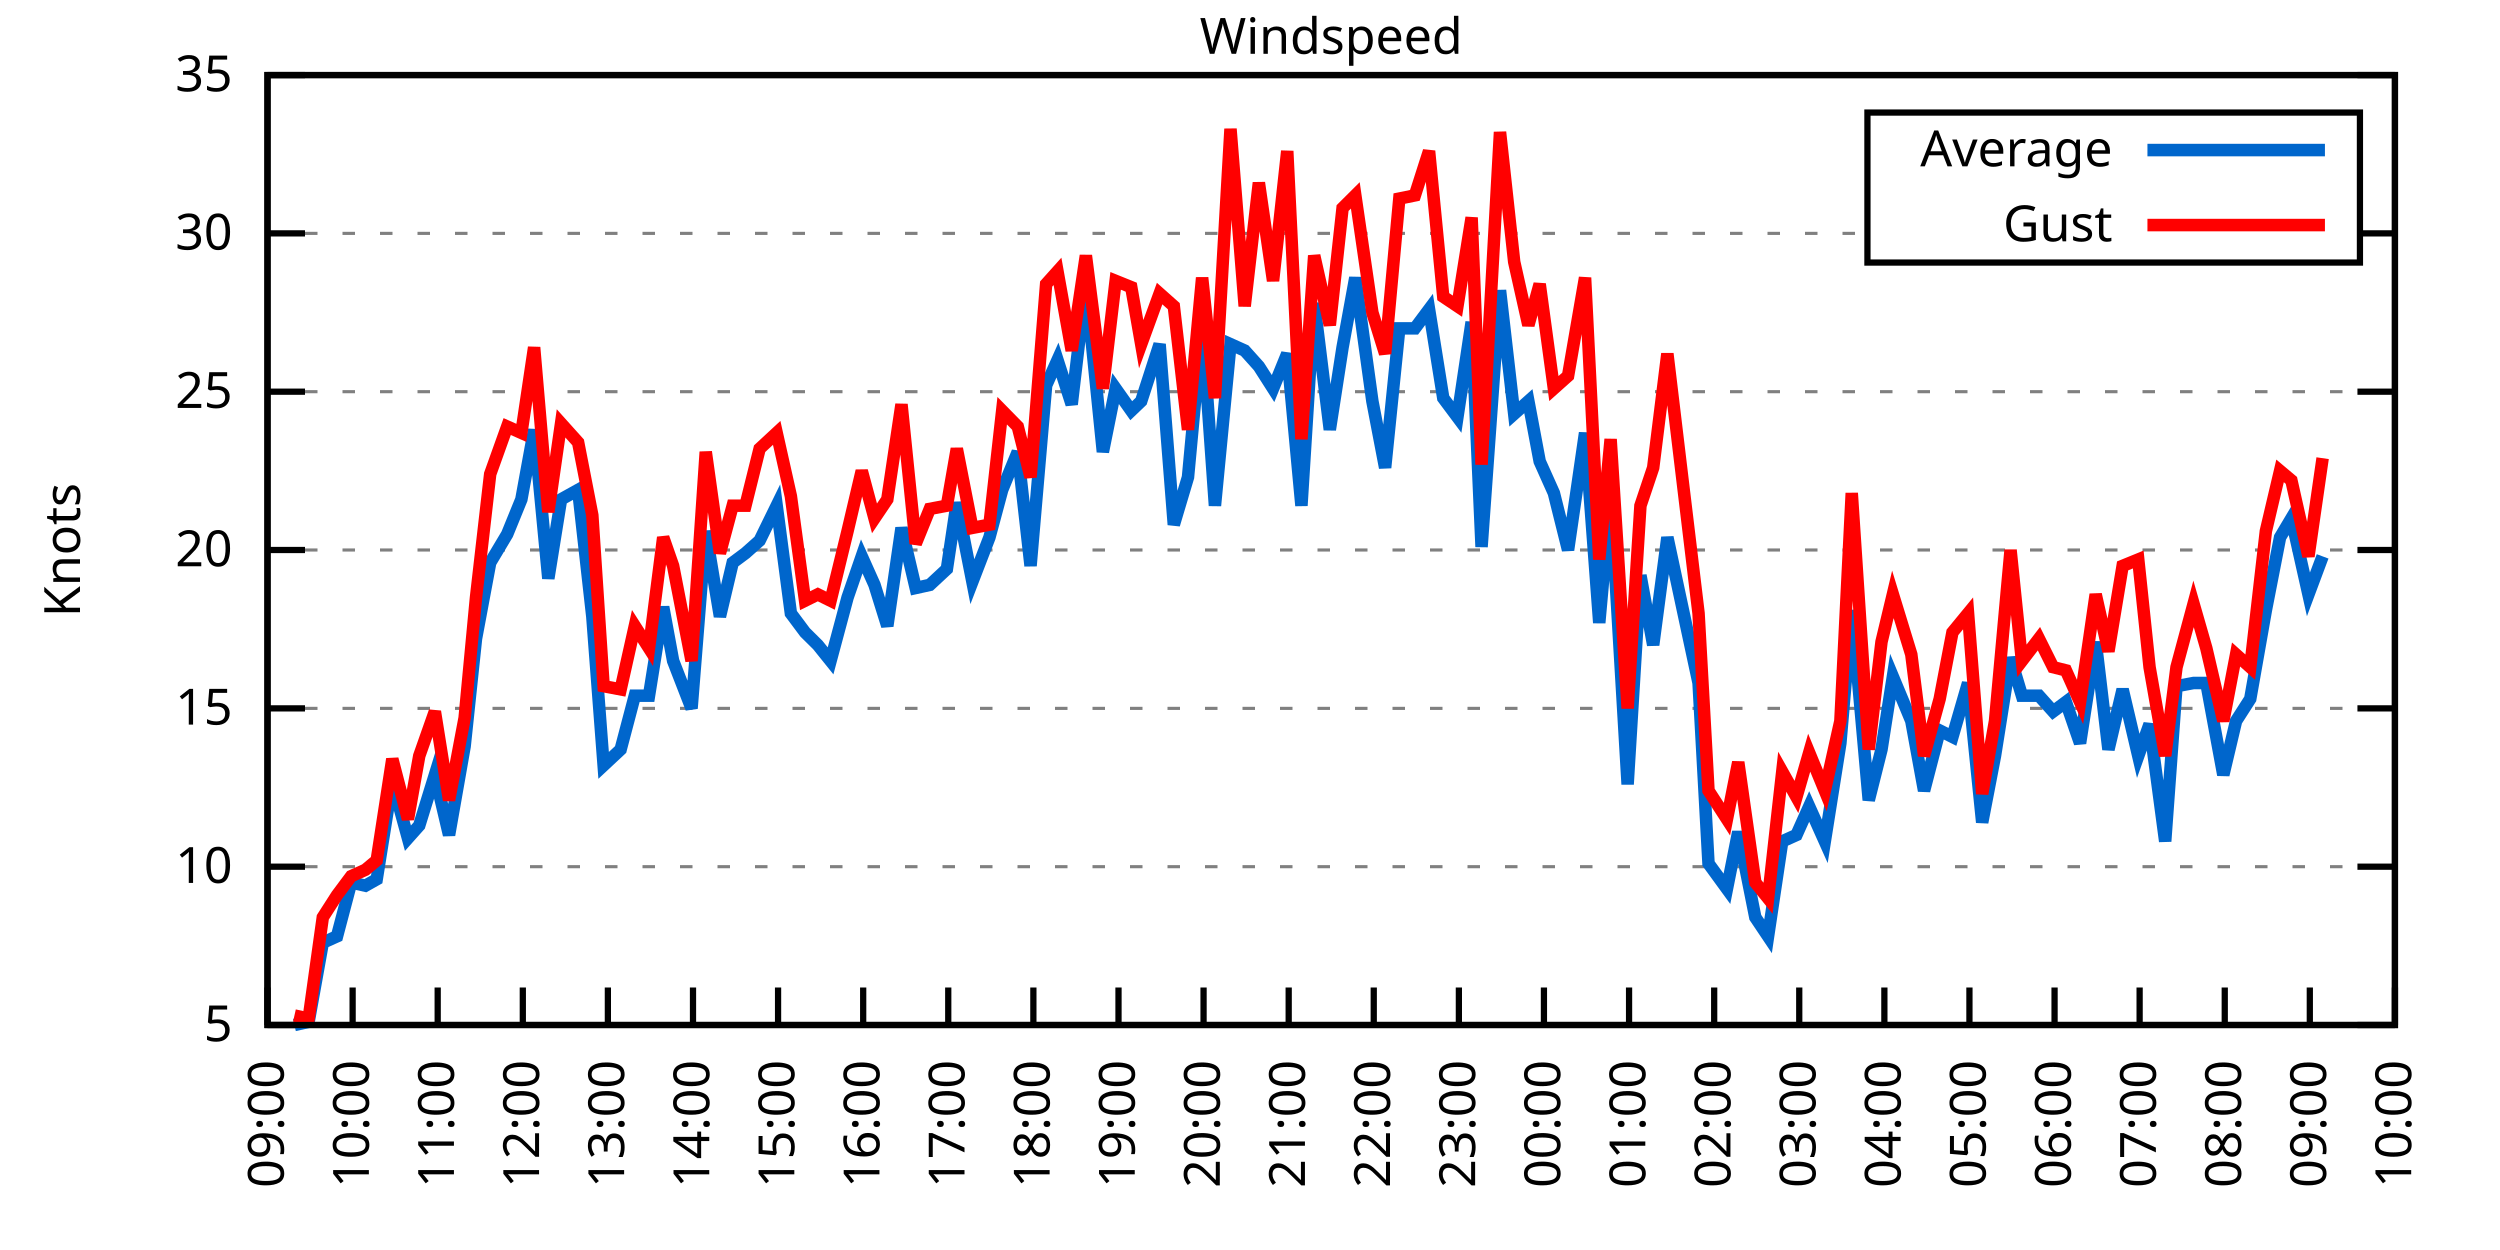
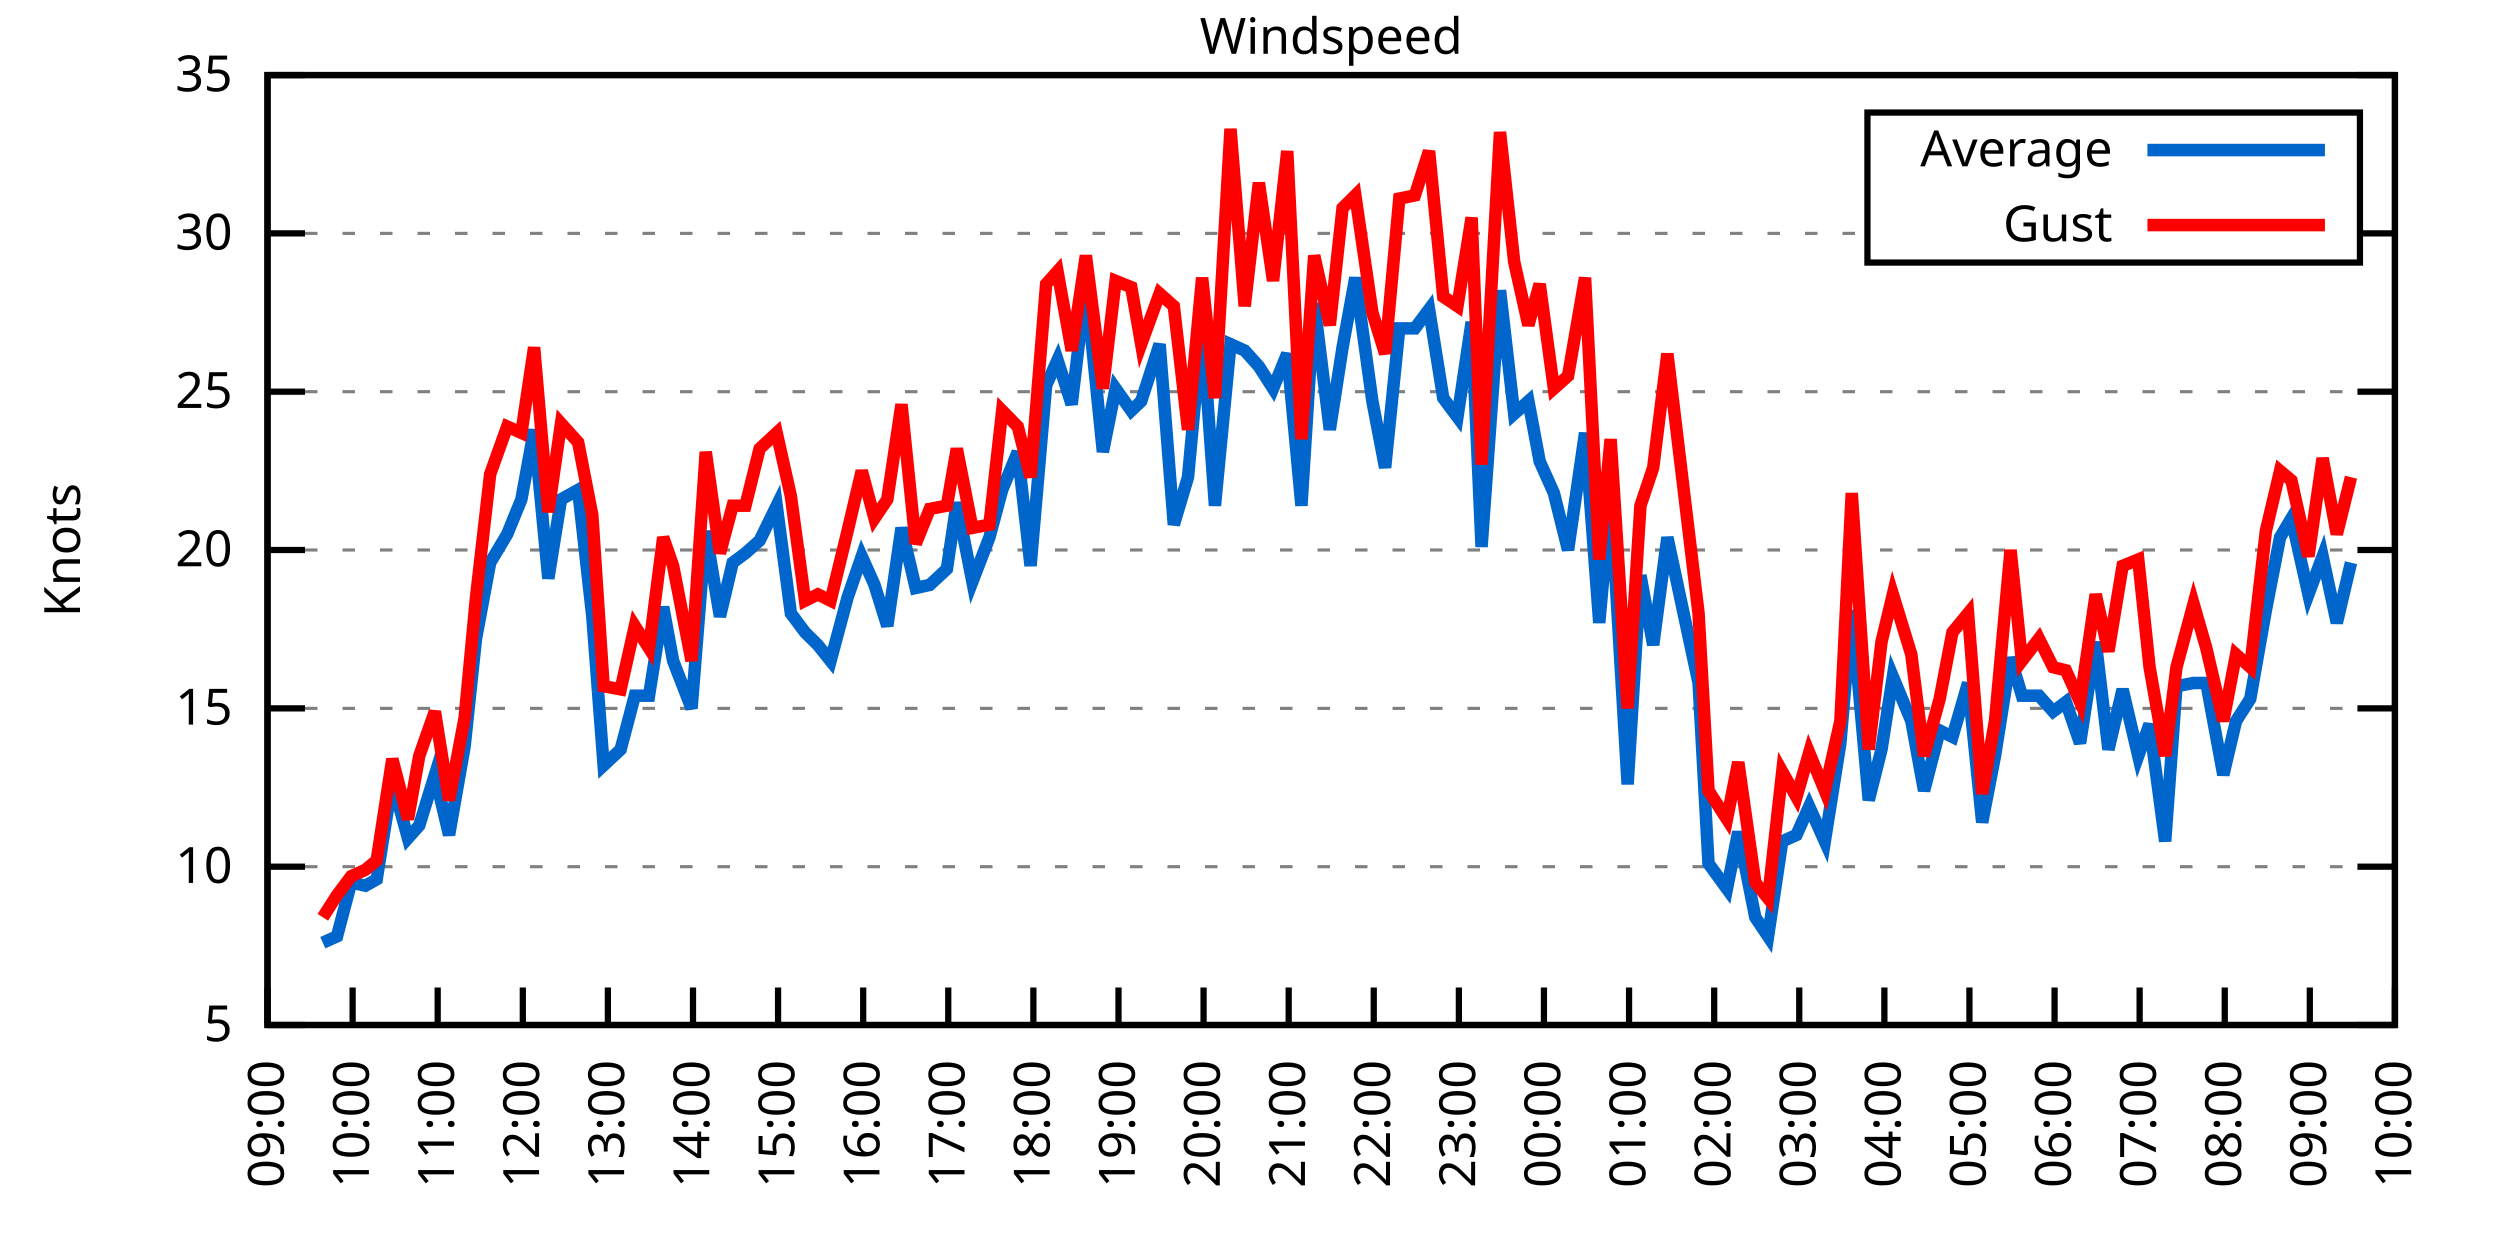
<svg xmlns="http://www.w3.org/2000/svg" xmlns:xlink="http://www.w3.org/1999/xlink" width="400" height="200" viewBox="0 0 400 200">
  <g id="gnuplot_canvas">
    <rect x="0" y="0" width="400" height="200" fill="none" />
    <defs>
      <circle id="gpDot" r="0.5" stroke-width="0.5" stroke="currentColor" />
      <path id="gpPt0" stroke-width="0.333" stroke="currentColor" d="M-1,0 h2 M0,-1 v2" />
      <path id="gpPt1" stroke-width="0.333" stroke="currentColor" d="M-1,-1 L1,1 M1,-1 L-1,1" />
      <path id="gpPt2" stroke-width="0.333" stroke="currentColor" d="M-1,0 L1,0 M0,-1 L0,1 M-1,-1 L1,1 M-1,1 L1,-1" />
      <rect id="gpPt3" stroke-width="0.333" stroke="currentColor" x="-1" y="-1" width="2" height="2" />
      <rect id="gpPt4" stroke-width="0.333" stroke="currentColor" fill="currentColor" x="-1" y="-1" width="2" height="2" />
      <circle id="gpPt5" stroke-width="0.333" stroke="currentColor" cx="0" cy="0" r="1" />
      <use xlink:href="#gpPt5" id="gpPt6" fill="currentColor" stroke="none" />
      <path id="gpPt7" stroke-width="0.333" stroke="currentColor" d="M0,-1.33 L-1.33,0.67 L1.33,0.67 z" />
      <use xlink:href="#gpPt7" id="gpPt8" fill="currentColor" stroke="none" />
      <use xlink:href="#gpPt7" id="gpPt9" stroke="currentColor" transform="rotate(180)" />
      <use xlink:href="#gpPt9" id="gpPt10" fill="currentColor" stroke="none" />
      <use xlink:href="#gpPt3" id="gpPt11" stroke="currentColor" transform="rotate(45)" />
      <use xlink:href="#gpPt11" id="gpPt12" fill="currentColor" stroke="none" />
      <path id="gpPt13" stroke-width="0.333" stroke="currentColor" d="M0,1.330 L1.265,0.411 L0.782,-1.067 L-0.782,-1.076 L-1.265,0.411 z" />
      <use xlink:href="#gpPt13" id="gpPt14" fill="currentColor" stroke="none" />
      <filter id="textbox" filterUnits="objectBoundingBox" x="0" y="0" height="1" width="1">
        <feFlood flood-color="white" flood-opacity="1" result="bgnd" />
        <feComposite in="SourceGraphic" in2="bgnd" operator="atop" />
      </filter>
      <filter id="greybox" filterUnits="objectBoundingBox" x="0" y="0" height="1" width="1">
        <feFlood flood-color="lightgrey" flood-opacity="1" result="grey" />
        <feComposite in="SourceGraphic" in2="grey" operator="atop" />
      </filter>
    </defs>
    <g fill="none" color="white" stroke="currentColor" stroke-width="1.00" stroke-linecap="butt" stroke-linejoin="miter">
</g>
    <g fill="none" color="black" stroke="currentColor" stroke-width="1.00" stroke-linecap="butt" stroke-linejoin="miter">
      <g stroke="none" shape-rendering="crispEdges">
        <polygon fill="rgb(255, 255, 255)" points="42.80,164.00 383.18,164.00 383.18,12.02 42.80,12.02 " />
      </g>
    </g>
    <g fill="none" color="black" stroke="currentColor" stroke-width="1.00" stroke-linecap="butt" stroke-linejoin="miter">
</g>
    <g fill="none" color="black" stroke="black" stroke-width="0.50" stroke-linecap="butt" stroke-linejoin="miter">
</g>
    <g fill="none" color="gray" stroke="currentColor" stroke-width="0.50" stroke-linecap="butt" stroke-linejoin="miter">
      <path stroke="gray" stroke-dasharray="2,4" class="gridline" d="M42.80,164.00 L383.19,164.00  " />
    </g>
    <g fill="none" color="gray" stroke="gray" stroke-width="1.00" stroke-linecap="butt" stroke-linejoin="miter">
</g>
    <g fill="none" color="black" stroke="currentColor" stroke-width="1.00" stroke-linecap="butt" stroke-linejoin="miter">
      <path stroke="black" d="M42.80,164.00 L48.80,164.00 M383.19,164.00 L377.19,164.00  " />
      <g transform="translate(37.20,166.60)" stroke="none" fill="black" font-family="Sans" font-size="8.00" text-anchor="end">
        <text>
          <tspan font-family="Sans"> 5</tspan>
        </text>
      </g>
    </g>
    <g fill="none" color="black" stroke="currentColor" stroke-width="1.00" stroke-linecap="butt" stroke-linejoin="miter">
</g>
    <g fill="none" color="black" stroke="black" stroke-width="0.50" stroke-linecap="butt" stroke-linejoin="miter">
</g>
    <g fill="none" color="gray" stroke="currentColor" stroke-width="0.50" stroke-linecap="butt" stroke-linejoin="miter">
      <path stroke="gray" stroke-dasharray="2,4" class="gridline" d="M42.80,138.67 L383.19,138.67  " />
    </g>
    <g fill="none" color="gray" stroke="gray" stroke-width="1.00" stroke-linecap="butt" stroke-linejoin="miter">
</g>
    <g fill="none" color="black" stroke="currentColor" stroke-width="1.00" stroke-linecap="butt" stroke-linejoin="miter">
      <path stroke="black" d="M42.80,138.67 L48.80,138.67 M383.19,138.67 L377.19,138.67  " />
      <g transform="translate(37.20,141.27)" stroke="none" fill="black" font-family="Sans" font-size="8.00" text-anchor="end">
        <text>
          <tspan font-family="Sans"> 10</tspan>
        </text>
      </g>
    </g>
    <g fill="none" color="black" stroke="currentColor" stroke-width="1.00" stroke-linecap="butt" stroke-linejoin="miter">
</g>
    <g fill="none" color="black" stroke="black" stroke-width="0.50" stroke-linecap="butt" stroke-linejoin="miter">
</g>
    <g fill="none" color="gray" stroke="currentColor" stroke-width="0.50" stroke-linecap="butt" stroke-linejoin="miter">
      <path stroke="gray" stroke-dasharray="2,4" class="gridline" d="M42.80,113.34 L383.19,113.34  " />
    </g>
    <g fill="none" color="gray" stroke="gray" stroke-width="1.00" stroke-linecap="butt" stroke-linejoin="miter">
</g>
    <g fill="none" color="black" stroke="currentColor" stroke-width="1.00" stroke-linecap="butt" stroke-linejoin="miter">
      <path stroke="black" d="M42.80,113.34 L48.80,113.34 M383.19,113.34 L377.19,113.34  " />
      <g transform="translate(37.20,115.94)" stroke="none" fill="black" font-family="Sans" font-size="8.00" text-anchor="end">
        <text>
          <tspan font-family="Sans"> 15</tspan>
        </text>
      </g>
    </g>
    <g fill="none" color="black" stroke="currentColor" stroke-width="1.00" stroke-linecap="butt" stroke-linejoin="miter">
</g>
    <g fill="none" color="black" stroke="black" stroke-width="0.50" stroke-linecap="butt" stroke-linejoin="miter">
</g>
    <g fill="none" color="gray" stroke="currentColor" stroke-width="0.50" stroke-linecap="butt" stroke-linejoin="miter">
      <path stroke="gray" stroke-dasharray="2,4" class="gridline" d="M42.80,88.00 L383.19,88.00  " />
    </g>
    <g fill="none" color="gray" stroke="gray" stroke-width="1.00" stroke-linecap="butt" stroke-linejoin="miter">
</g>
    <g fill="none" color="black" stroke="currentColor" stroke-width="1.00" stroke-linecap="butt" stroke-linejoin="miter">
      <path stroke="black" d="M42.80,88.00 L48.80,88.00 M383.19,88.00 L377.19,88.00  " />
      <g transform="translate(37.20,90.60)" stroke="none" fill="black" font-family="Sans" font-size="8.00" text-anchor="end">
        <text>
          <tspan font-family="Sans"> 20</tspan>
        </text>
      </g>
    </g>
    <g fill="none" color="black" stroke="currentColor" stroke-width="1.00" stroke-linecap="butt" stroke-linejoin="miter">
</g>
    <g fill="none" color="black" stroke="black" stroke-width="0.50" stroke-linecap="butt" stroke-linejoin="miter">
</g>
    <g fill="none" color="gray" stroke="currentColor" stroke-width="0.50" stroke-linecap="butt" stroke-linejoin="miter">
      <path stroke="gray" stroke-dasharray="2,4" class="gridline" d="M42.80,62.67 L383.19,62.67  " />
    </g>
    <g fill="none" color="gray" stroke="gray" stroke-width="1.00" stroke-linecap="butt" stroke-linejoin="miter">
</g>
    <g fill="none" color="black" stroke="currentColor" stroke-width="1.00" stroke-linecap="butt" stroke-linejoin="miter">
      <path stroke="black" d="M42.80,62.67 L48.80,62.67 M383.19,62.67 L377.19,62.67  " />
      <g transform="translate(37.20,65.27)" stroke="none" fill="black" font-family="Sans" font-size="8.00" text-anchor="end">
        <text>
          <tspan font-family="Sans"> 25</tspan>
        </text>
      </g>
    </g>
    <g fill="none" color="black" stroke="currentColor" stroke-width="1.00" stroke-linecap="butt" stroke-linejoin="miter">
</g>
    <g fill="none" color="black" stroke="black" stroke-width="0.50" stroke-linecap="butt" stroke-linejoin="miter">
</g>
    <g fill="none" color="gray" stroke="currentColor" stroke-width="0.50" stroke-linecap="butt" stroke-linejoin="miter">
      <path stroke="gray" stroke-dasharray="2,4" class="gridline" d="M42.80,37.34 L298.79,37.34 M377.59,37.34 L383.19,37.34  " />
    </g>
    <g fill="none" color="gray" stroke="gray" stroke-width="1.00" stroke-linecap="butt" stroke-linejoin="miter">
</g>
    <g fill="none" color="black" stroke="currentColor" stroke-width="1.00" stroke-linecap="butt" stroke-linejoin="miter">
      <path stroke="black" d="M42.80,37.34 L48.80,37.34 M383.19,37.34 L377.19,37.34  " />
      <g transform="translate(37.20,39.94)" stroke="none" fill="black" font-family="Sans" font-size="8.00" text-anchor="end">
        <text>
          <tspan font-family="Sans"> 30</tspan>
        </text>
      </g>
    </g>
    <g fill="none" color="black" stroke="currentColor" stroke-width="1.00" stroke-linecap="butt" stroke-linejoin="miter">
</g>
    <g fill="none" color="black" stroke="black" stroke-width="0.50" stroke-linecap="butt" stroke-linejoin="miter">
</g>
    <g fill="none" color="gray" stroke="currentColor" stroke-width="0.50" stroke-linecap="butt" stroke-linejoin="miter">
      <path stroke="gray" stroke-dasharray="2,4" class="gridline" d="M42.80,12.01 L383.19,12.01  " />
    </g>
    <g fill="none" color="gray" stroke="gray" stroke-width="1.00" stroke-linecap="butt" stroke-linejoin="miter">
</g>
    <g fill="none" color="black" stroke="currentColor" stroke-width="1.00" stroke-linecap="butt" stroke-linejoin="miter">
      <path stroke="black" d="M42.80,12.01 L48.80,12.01 M383.19,12.01 L377.19,12.01  " />
      <g transform="translate(37.20,14.61)" stroke="none" fill="black" font-family="Sans" font-size="8.00" text-anchor="end">
        <text>
          <tspan font-family="Sans"> 35</tspan>
        </text>
      </g>
    </g>
    <g fill="none" color="black" stroke="currentColor" stroke-width="1.00" stroke-linecap="butt" stroke-linejoin="miter">
      <path stroke="black" d="M42.80,164.00 L42.80,158.00  " />
      <g transform="translate(45.40,169.60) rotate(270.00)" stroke="none" fill="black" font-family="Sans" font-size="8.00" text-anchor="end">
        <text>
          <tspan font-family="Sans">09:00</tspan>
        </text>
      </g>
    </g>
    <g fill="none" color="black" stroke="currentColor" stroke-width="1.00" stroke-linecap="butt" stroke-linejoin="miter">
      <path stroke="black" d="M56.42,164.00 L56.42,158.00  " />
      <g transform="translate(59.02,169.60) rotate(270.00)" stroke="none" fill="black" font-family="Sans" font-size="8.00" text-anchor="end">
        <text>
          <tspan font-family="Sans">10:00</tspan>
        </text>
      </g>
    </g>
    <g fill="none" color="black" stroke="currentColor" stroke-width="1.00" stroke-linecap="butt" stroke-linejoin="miter">
      <path stroke="black" d="M70.03,164.00 L70.03,158.00  " />
      <g transform="translate(72.63,169.60) rotate(270.00)" stroke="none" fill="black" font-family="Sans" font-size="8.00" text-anchor="end">
        <text>
          <tspan font-family="Sans">11:00</tspan>
        </text>
      </g>
    </g>
    <g fill="none" color="black" stroke="currentColor" stroke-width="1.00" stroke-linecap="butt" stroke-linejoin="miter">
      <path stroke="black" d="M83.65,164.00 L83.65,158.00  " />
      <g transform="translate(86.25,169.60) rotate(270.00)" stroke="none" fill="black" font-family="Sans" font-size="8.00" text-anchor="end">
        <text>
          <tspan font-family="Sans">12:00</tspan>
        </text>
      </g>
    </g>
    <g fill="none" color="black" stroke="currentColor" stroke-width="1.00" stroke-linecap="butt" stroke-linejoin="miter">
      <path stroke="black" d="M97.26,164.00 L97.26,158.00  " />
      <g transform="translate(99.86,169.60) rotate(270.00)" stroke="none" fill="black" font-family="Sans" font-size="8.00" text-anchor="end">
        <text>
          <tspan font-family="Sans">13:00</tspan>
        </text>
      </g>
    </g>
    <g fill="none" color="black" stroke="currentColor" stroke-width="1.00" stroke-linecap="butt" stroke-linejoin="miter">
      <path stroke="black" d="M110.88,164.00 L110.88,158.00  " />
      <g transform="translate(113.48,169.60) rotate(270.00)" stroke="none" fill="black" font-family="Sans" font-size="8.00" text-anchor="end">
        <text>
          <tspan font-family="Sans">14:00</tspan>
        </text>
      </g>
    </g>
    <g fill="none" color="black" stroke="currentColor" stroke-width="1.00" stroke-linecap="butt" stroke-linejoin="miter">
      <path stroke="black" d="M124.49,164.00 L124.49,158.00  " />
      <g transform="translate(127.09,169.60) rotate(270.00)" stroke="none" fill="black" font-family="Sans" font-size="8.00" text-anchor="end">
        <text>
          <tspan font-family="Sans">15:00</tspan>
        </text>
      </g>
    </g>
    <g fill="none" color="black" stroke="currentColor" stroke-width="1.00" stroke-linecap="butt" stroke-linejoin="miter">
      <path stroke="black" d="M138.11,164.00 L138.11,158.00  " />
      <g transform="translate(140.71,169.60) rotate(270.00)" stroke="none" fill="black" font-family="Sans" font-size="8.00" text-anchor="end">
        <text>
          <tspan font-family="Sans">16:00</tspan>
        </text>
      </g>
    </g>
    <g fill="none" color="black" stroke="currentColor" stroke-width="1.00" stroke-linecap="butt" stroke-linejoin="miter">
      <path stroke="black" d="M151.72,164.00 L151.72,158.00  " />
      <g transform="translate(154.32,169.60) rotate(270.00)" stroke="none" fill="black" font-family="Sans" font-size="8.00" text-anchor="end">
        <text>
          <tspan font-family="Sans">17:00</tspan>
        </text>
      </g>
    </g>
    <g fill="none" color="black" stroke="currentColor" stroke-width="1.00" stroke-linecap="butt" stroke-linejoin="miter">
      <path stroke="black" d="M165.34,164.00 L165.34,158.00  " />
      <g transform="translate(167.94,169.60) rotate(270.00)" stroke="none" fill="black" font-family="Sans" font-size="8.00" text-anchor="end">
        <text>
          <tspan font-family="Sans">18:00</tspan>
        </text>
      </g>
    </g>
    <g fill="none" color="black" stroke="currentColor" stroke-width="1.00" stroke-linecap="butt" stroke-linejoin="miter">
      <path stroke="black" d="M178.96,164.00 L178.96,158.00  " />
      <g transform="translate(181.56,169.60) rotate(270.00)" stroke="none" fill="black" font-family="Sans" font-size="8.00" text-anchor="end">
        <text>
          <tspan font-family="Sans">19:00</tspan>
        </text>
      </g>
    </g>
    <g fill="none" color="black" stroke="currentColor" stroke-width="1.00" stroke-linecap="butt" stroke-linejoin="miter">
      <path stroke="black" d="M192.57,164.00 L192.57,158.00  " />
      <g transform="translate(195.17,169.60) rotate(270.00)" stroke="none" fill="black" font-family="Sans" font-size="8.00" text-anchor="end">
        <text>
          <tspan font-family="Sans">20:00</tspan>
        </text>
      </g>
    </g>
    <g fill="none" color="black" stroke="currentColor" stroke-width="1.00" stroke-linecap="butt" stroke-linejoin="miter">
      <path stroke="black" d="M206.19,164.00 L206.19,158.00  " />
      <g transform="translate(208.79,169.60) rotate(270.00)" stroke="none" fill="black" font-family="Sans" font-size="8.00" text-anchor="end">
        <text>
          <tspan font-family="Sans">21:00</tspan>
        </text>
      </g>
    </g>
    <g fill="none" color="black" stroke="currentColor" stroke-width="1.00" stroke-linecap="butt" stroke-linejoin="miter">
      <path stroke="black" d="M219.80,164.00 L219.80,158.00  " />
      <g transform="translate(222.40,169.60) rotate(270.00)" stroke="none" fill="black" font-family="Sans" font-size="8.00" text-anchor="end">
        <text>
          <tspan font-family="Sans">22:00</tspan>
        </text>
      </g>
    </g>
    <g fill="none" color="black" stroke="currentColor" stroke-width="1.00" stroke-linecap="butt" stroke-linejoin="miter">
      <path stroke="black" d="M233.42,164.00 L233.42,158.00  " />
      <g transform="translate(236.02,169.60) rotate(270.00)" stroke="none" fill="black" font-family="Sans" font-size="8.00" text-anchor="end">
        <text>
          <tspan font-family="Sans">23:00</tspan>
        </text>
      </g>
    </g>
    <g fill="none" color="black" stroke="currentColor" stroke-width="1.00" stroke-linecap="butt" stroke-linejoin="miter">
      <path stroke="black" d="M247.03,164.00 L247.03,158.00  " />
      <g transform="translate(249.63,169.60) rotate(270.00)" stroke="none" fill="black" font-family="Sans" font-size="8.00" text-anchor="end">
        <text>
          <tspan font-family="Sans">00:00</tspan>
        </text>
      </g>
    </g>
    <g fill="none" color="black" stroke="currentColor" stroke-width="1.00" stroke-linecap="butt" stroke-linejoin="miter">
      <path stroke="black" d="M260.65,164.00 L260.65,158.00  " />
      <g transform="translate(263.25,169.60) rotate(270.00)" stroke="none" fill="black" font-family="Sans" font-size="8.00" text-anchor="end">
        <text>
          <tspan font-family="Sans">01:00</tspan>
        </text>
      </g>
    </g>
    <g fill="none" color="black" stroke="currentColor" stroke-width="1.00" stroke-linecap="butt" stroke-linejoin="miter">
      <path stroke="black" d="M274.27,164.00 L274.27,158.00  " />
      <g transform="translate(276.87,169.60) rotate(270.00)" stroke="none" fill="black" font-family="Sans" font-size="8.00" text-anchor="end">
        <text>
          <tspan font-family="Sans">02:00</tspan>
        </text>
      </g>
    </g>
    <g fill="none" color="black" stroke="currentColor" stroke-width="1.00" stroke-linecap="butt" stroke-linejoin="miter">
      <path stroke="black" d="M287.88,164.00 L287.88,158.00  " />
      <g transform="translate(290.48,169.60) rotate(270.00)" stroke="none" fill="black" font-family="Sans" font-size="8.00" text-anchor="end">
        <text>
          <tspan font-family="Sans">03:00</tspan>
        </text>
      </g>
    </g>
    <g fill="none" color="black" stroke="currentColor" stroke-width="1.00" stroke-linecap="butt" stroke-linejoin="miter">
      <path stroke="black" d="M301.50,164.00 L301.50,158.00  " />
      <g transform="translate(304.10,169.60) rotate(270.00)" stroke="none" fill="black" font-family="Sans" font-size="8.00" text-anchor="end">
        <text>
          <tspan font-family="Sans">04:00</tspan>
        </text>
      </g>
    </g>
    <g fill="none" color="black" stroke="currentColor" stroke-width="1.00" stroke-linecap="butt" stroke-linejoin="miter">
      <path stroke="black" d="M315.11,164.00 L315.11,158.00  " />
      <g transform="translate(317.71,169.60) rotate(270.00)" stroke="none" fill="black" font-family="Sans" font-size="8.00" text-anchor="end">
        <text>
          <tspan font-family="Sans">05:00</tspan>
        </text>
      </g>
    </g>
    <g fill="none" color="black" stroke="currentColor" stroke-width="1.00" stroke-linecap="butt" stroke-linejoin="miter">
      <path stroke="black" d="M328.73,164.00 L328.73,158.00  " />
      <g transform="translate(331.33,169.60) rotate(270.00)" stroke="none" fill="black" font-family="Sans" font-size="8.00" text-anchor="end">
        <text>
          <tspan font-family="Sans">06:00</tspan>
        </text>
      </g>
    </g>
    <g fill="none" color="black" stroke="currentColor" stroke-width="1.00" stroke-linecap="butt" stroke-linejoin="miter">
      <path stroke="black" d="M342.34,164.00 L342.34,158.00  " />
      <g transform="translate(344.94,169.60) rotate(270.00)" stroke="none" fill="black" font-family="Sans" font-size="8.00" text-anchor="end">
        <text>
          <tspan font-family="Sans">07:00</tspan>
        </text>
      </g>
    </g>
    <g fill="none" color="black" stroke="currentColor" stroke-width="1.00" stroke-linecap="butt" stroke-linejoin="miter">
      <path stroke="black" d="M355.96,164.00 L355.96,158.00  " />
      <g transform="translate(358.56,169.60) rotate(270.00)" stroke="none" fill="black" font-family="Sans" font-size="8.00" text-anchor="end">
        <text>
          <tspan font-family="Sans">08:00</tspan>
        </text>
      </g>
    </g>
    <g fill="none" color="black" stroke="currentColor" stroke-width="1.00" stroke-linecap="butt" stroke-linejoin="miter">
      <path stroke="black" d="M369.57,164.00 L369.57,158.00  " />
      <g transform="translate(372.17,169.60) rotate(270.00)" stroke="none" fill="black" font-family="Sans" font-size="8.00" text-anchor="end">
        <text>
          <tspan font-family="Sans">09:00</tspan>
        </text>
      </g>
    </g>
    <g fill="none" color="black" stroke="currentColor" stroke-width="1.00" stroke-linecap="butt" stroke-linejoin="miter">
      <path stroke="black" d="M383.19,164.00 L383.19,158.00  " />
      <g transform="translate(385.79,169.60) rotate(270.00)" stroke="none" fill="black" font-family="Sans" font-size="8.00" text-anchor="end">
        <text>
          <tspan font-family="Sans">10:00</tspan>
        </text>
      </g>
    </g>
    <g fill="none" color="black" stroke="currentColor" stroke-width="1.00" stroke-linecap="butt" stroke-linejoin="miter">
</g>
    <g fill="none" color="black" stroke="currentColor" stroke-width="1.00" stroke-linecap="butt" stroke-linejoin="miter">
      <path stroke="black" d="M42.80,12.01 L42.80,164.00 L383.19,164.00 L383.19,12.01 L42.80,12.01 Z  " />
    </g>
    <g fill="none" color="black" stroke="currentColor" stroke-width="1.00" stroke-linecap="butt" stroke-linejoin="miter">
</g>
    <g fill="none" color="black" stroke="currentColor" stroke-width="1.00" stroke-linecap="butt" stroke-linejoin="miter">
      <path stroke="black" d="M298.79,42.01 L298.79,18.01 L377.59,18.01 L377.59,42.01 L298.79,42.01 Z  " />
    </g>
    <g id="Windspeed_plot_1">
      <g fill="none" color="white" stroke="black" stroke-width="2.00" stroke-linecap="butt" stroke-linejoin="miter">
</g>
      <g fill="none" color="black" stroke="currentColor" stroke-width="2.00" stroke-linecap="butt" stroke-linejoin="miter">
        <g transform="translate(337.99,26.61)" stroke="none" fill="black" font-family="Sans" font-size="8.00" text-anchor="end">
          <text>
            <tspan font-family="Sans">Average</tspan>
          </text>
        </g>
      </g>
      <g fill="none" color="black" stroke="currentColor" stroke-width="2.00" stroke-linecap="butt" stroke-linejoin="miter">
-         <path stroke="rgb(  0, 102, 204)" d="M343.59,24.01 L371.99,24.01 M47.11,164.00 L49.38,163.49 L51.65,150.83 L53.92,149.81 L56.19,141.20 L58.46,141.71   L60.27,140.69 L62.77,124.99 L65.27,134.11 L67.08,132.08 L69.58,123.98 L71.85,133.60 L74.34,119.42 L76.16,102.19   L78.43,90.03 L81.15,85.47 L83.42,79.90 L85.46,68.75 L87.73,92.56 L89.77,79.90 L92.50,78.38 L94.77,98.64   L96.58,122.46 L99.30,119.92 L101.57,111.31 L103.84,111.31 L106.11,97.12 L107.70,105.74 L110.65,113.34 L112.92,84.97   L115.19,98.64 L117.23,90.03 L119.27,88.51 L121.54,86.49 L124.27,80.91 L126.54,98.14 L128.81,101.18 L130.85,103.20   L132.89,105.74 L135.61,95.60 L137.88,89.02 L139.92,93.58 L141.97,100.16 L144.24,84.46 L146.51,94.08 L148.77,93.58   L151.50,91.04 L153.09,80.41 L155.58,93.07 L158.31,85.98 L160.35,78.38 L162.84,72.30 L164.89,90.54 L167.38,61.66   L169.20,57.61 L171.47,64.70 L173.74,45.45 L176.46,72.30 L178.50,62.17 L181.00,65.71 L182.59,64.19 L185.54,55.07   L187.81,83.95 L190.08,76.35 L192.34,52.03 L194.39,80.91 L196.88,55.07 L199.15,56.09 L201.42,58.62 L203.69,62.17   L205.96,56.59 L208.23,80.91 L210.27,48.49 L212.77,68.75 L214.81,55.58 L216.85,44.43 L219.58,64.19 L221.62,74.83   L223.89,52.54 L226.38,52.54 L228.65,49.50 L230.92,63.69 L233.19,66.73 L235.46,51.53 L237.05,87.50 L240.00,46.46   L242.27,66.22 L244.54,64.19 L246.35,73.82 L248.62,78.89 L250.89,88.00 L253.61,69.26 L255.88,99.66 L257.70,79.39   L260.42,125.50 L262.47,92.06 L264.51,103.20 L266.78,85.98 L269.27,97.63 L271.77,109.28 L273.36,138.16 L276.31,142.21   L278.12,133.10 L280.85,146.77 L282.89,149.81 L285.16,134.62 L287.43,133.60 L289.47,129.04 L291.97,134.62 L294.46,118.91   L296.28,97.63 L299.00,128.03 L301.04,119.92 L302.86,108.27 L305.81,115.36 L307.85,126.51 L310.35,116.88 L312.39,117.90   L314.89,109.28 L317.15,131.58 L319.20,120.94 L321.69,105.23 L323.51,111.31 L326.23,111.31 L328.50,113.84 L330.54,112.32   L332.81,118.91 L335.31,102.70 L337.35,119.92 L339.62,110.30 L342.12,120.94 L343.93,115.87 L346.43,134.62 L348.24,109.79   L350.97,109.28 L353.01,109.28 L355.73,123.98 L357.77,115.36 L360.04,111.82 L362.54,97.63 L364.81,85.98 L366.62,82.94   L369.35,95.10 L371.62,89.02  " />
+         <path stroke="rgb(  0, 102, 204)" d="M343.59,24.01 L371.99,24.01 M51.65,150.83 L53.92,149.81 L56.19,141.20 L58.46,141.71 L60.27,140.69 L62.77,124.99   L65.27,134.11 L67.08,132.08 L69.58,123.98 L71.85,133.60 L74.34,119.42 L76.16,102.19 L78.43,90.03 L81.15,85.47   L83.42,79.90 L85.46,68.75 L87.73,92.56 L89.77,79.90 L92.50,78.38 L94.77,98.64 L96.58,122.46 L99.30,119.92   L101.57,111.31 L103.84,111.31 L106.11,97.12 L107.70,105.74 L110.65,113.34 L112.92,84.97 L115.19,98.64 L117.23,90.03   L119.27,88.51 L121.54,86.49 L124.27,80.91 L126.54,98.14 L128.81,101.18 L130.85,103.20 L132.89,105.74 L135.61,95.60   L137.88,89.02 L139.92,93.58 L141.97,100.16 L144.24,84.46 L146.51,94.08 L148.77,93.58 L151.50,91.04 L153.09,80.41   L155.58,93.07 L158.31,85.98 L160.35,78.38 L162.84,72.30 L164.89,90.54 L167.38,61.66 L169.20,57.61 L171.47,64.70   L173.74,45.45 L176.46,72.30 L178.50,62.17 L181.00,65.71 L182.59,64.19 L185.54,55.07 L187.81,83.95 L190.08,76.35   L192.34,52.03 L194.39,80.91 L196.88,55.07 L199.15,56.09 L201.42,58.62 L203.69,62.17 L205.96,56.59 L208.23,80.91   L210.27,48.49 L212.77,68.75 L214.81,55.58 L216.85,44.43 L219.58,64.19 L221.62,74.83 L223.89,52.54 L226.38,52.54   L228.65,49.50 L230.92,63.69 L233.19,66.73 L235.46,51.53 L237.05,87.50 L240.00,46.46 L242.27,66.22 L244.54,64.19   L246.35,73.82 L248.62,78.89 L250.89,88.00 L253.61,69.26 L255.88,99.66 L257.70,79.39 L260.42,125.50 L262.47,92.06   L264.51,103.20 L266.78,85.98 L269.27,97.63 L271.77,109.28 L273.36,138.16 L276.31,142.21 L278.12,133.10 L280.85,146.77   L282.89,149.81 L285.16,134.62 L287.43,133.60 L289.47,129.04 L291.97,134.62 L294.46,118.91 L296.28,97.63 L299.00,128.03   L301.04,119.92 L302.86,108.27 L305.81,115.36 L307.85,126.51 L310.35,116.88 L312.39,117.90 L314.89,109.28 L317.15,131.58   L319.20,120.94 L321.69,105.23 L323.51,111.31 L326.23,111.31 L328.50,113.84 L330.54,112.32 L332.81,118.91 L335.31,102.70   L337.35,119.92 L339.62,110.30 L342.12,120.94 L343.93,115.87 L346.43,134.62 L348.24,109.79 L350.97,109.28 L353.01,109.28   L355.73,123.98 L357.77,115.36 L360.04,111.82 L362.54,97.63 L364.81,85.98 L366.62,82.94 L369.35,95.10 L371.62,89.02   L373.89,99.66 L376.16,90.03  " />
      </g>
    </g>
    <g id="Windspeed_plot_2">
      <g fill="none" color="black" stroke="currentColor" stroke-width="2.00" stroke-linecap="butt" stroke-linejoin="miter">
        <g transform="translate(337.99,38.61)" stroke="none" fill="black" font-family="Sans" font-size="8.00" text-anchor="end">
          <text>
            <tspan font-family="Sans">Gust</tspan>
          </text>
        </g>
      </g>
      <g fill="none" color="black" stroke="currentColor" stroke-width="2.00" stroke-linecap="butt" stroke-linejoin="miter">
-         <path stroke="rgb(255,   0,   0)" d="M343.59,36.01 L371.99,36.01 M47.11,162.48 L49.38,162.99 L51.65,146.77 L53.92,143.23 L56.19,140.19 L58.46,139.17   L60.27,137.66 L62.77,121.44 L65.27,131.07 L67.08,120.94 L69.58,113.84 L71.85,128.03 L74.34,114.86 L76.16,95.60   L78.43,75.85 L81.15,68.25 L83.42,69.26 L85.46,55.58 L87.73,81.93 L89.77,67.74 L92.50,70.78 L94.77,82.43   L96.58,109.79 L99.30,110.30 L101.57,100.16 L103.84,103.71 L106.11,85.98 L107.70,90.54 L110.65,105.74 L112.92,72.30   L115.19,88.51 L117.23,80.91 L119.27,80.91 L121.54,71.79 L124.27,69.26 L126.54,79.39 L128.81,96.11 L130.85,95.10   L132.89,96.11 L135.61,84.97 L137.88,75.34 L139.92,82.94 L141.97,79.90 L144.24,64.70 L146.51,86.99 L148.77,81.42   L151.50,80.91 L153.09,71.79 L155.58,84.46 L158.31,83.95 L160.35,65.71 L162.84,68.25 L164.89,76.35 L167.38,45.45   L169.20,43.42 L171.47,56.09 L173.74,40.89 L176.46,62.17 L178.50,44.94 L181.00,45.95 L182.59,55.07 L185.54,46.97   L187.81,48.99 L190.08,68.75 L192.34,44.43 L194.39,63.69 L196.88,20.62 L199.15,48.99 L201.42,29.24 L203.69,44.94   L205.96,24.17 L208.23,70.27 L210.27,40.89 L212.77,52.03 L214.81,33.29 L216.85,31.26 L219.58,50.01 L221.62,56.59   L223.89,31.77 L226.38,31.26 L228.65,24.17 L230.92,47.47 L233.19,48.99 L235.46,34.81 L237.05,74.33 L240.00,21.13   L242.27,41.90 L244.54,52.03 L246.35,45.45 L248.62,62.17 L250.89,60.14 L253.61,44.43 L255.88,89.52 L257.70,70.27   L260.42,113.34 L262.47,80.91 L264.51,74.83 L266.78,56.59 L269.27,77.37 L271.77,98.14 L273.36,126.51 L276.31,131.07   L278.12,121.95 L280.85,141.20 L282.89,143.73 L285.16,123.47 L287.43,127.52 L289.47,120.43 L291.97,126.51 L294.46,115.36   L296.28,78.89 L299.00,119.92 L301.04,102.70 L302.86,95.10 L305.81,104.72 L307.85,120.94 L310.35,111.82 L312.39,101.18   L314.89,98.14 L317.15,127.02 L319.20,115.36 L321.69,88.00 L323.51,105.74 L326.23,102.19 L328.50,106.75 L330.54,107.26   L332.81,112.32 L335.31,95.10 L337.35,104.22 L339.62,90.54 L342.12,89.52 L343.93,106.75 L346.43,120.94 L348.24,106.75   L350.97,96.62 L353.01,103.71 L355.73,115.36 L357.77,104.72 L360.04,106.75 L362.54,84.97 L364.81,75.34 L366.62,76.86   L369.35,89.02 L371.62,73.31  " />
+         <path stroke="rgb(255,   0,   0)" d="M343.59,36.01 L371.99,36.01 M51.65,146.77 L53.92,143.23 L56.19,140.19 L58.46,139.17 L60.27,137.66 L62.77,121.44   L65.27,131.07 L67.08,120.94 L69.58,113.84 L71.85,128.03 L74.34,114.86 L76.16,95.60 L78.43,75.85 L81.15,68.25   L83.42,69.26 L85.46,55.58 L87.73,81.93 L89.77,67.74 L92.50,70.78 L94.77,82.43 L96.58,109.79 L99.30,110.30   L101.57,100.16 L103.84,103.71 L106.11,85.98 L107.70,90.54 L110.65,105.74 L112.92,72.30 L115.19,88.51 L117.23,80.91   L119.27,80.91 L121.54,71.79 L124.27,69.26 L126.54,79.39 L128.81,96.11 L130.85,95.10 L132.89,96.11 L135.61,84.97   L137.88,75.34 L139.92,82.94 L141.97,79.90 L144.24,64.70 L146.51,86.99 L148.77,81.42 L151.50,80.91 L153.09,71.79   L155.58,84.46 L158.31,83.95 L160.35,65.71 L162.84,68.25 L164.89,76.35 L167.38,45.45 L169.20,43.42 L171.47,56.09   L173.74,40.89 L176.46,62.17 L178.50,44.94 L181.00,45.95 L182.59,55.07 L185.54,46.97 L187.81,48.99 L190.08,68.75   L192.34,44.43 L194.39,63.69 L196.88,20.62 L199.15,48.99 L201.42,29.24 L203.69,44.94 L205.96,24.17 L208.23,70.27   L210.27,40.89 L212.77,52.03 L214.81,33.29 L216.85,31.26 L219.58,50.01 L221.62,56.59 L223.89,31.77 L226.38,31.26   L228.65,24.17 L230.92,47.47 L233.19,48.99 L235.46,34.81 L237.05,74.33 L240.00,21.13 L242.27,41.90 L244.54,52.03   L246.35,45.45 L248.62,62.17 L250.89,60.14 L253.61,44.43 L255.88,89.52 L257.70,70.27 L260.42,113.34 L262.47,80.91   L264.51,74.83 L266.78,56.59 L269.27,77.37 L271.77,98.14 L273.36,126.51 L276.31,131.07 L278.12,121.95 L280.85,141.20   L282.89,143.73 L285.16,123.47 L287.43,127.52 L289.47,120.43 L291.97,126.51 L294.46,115.36 L296.28,78.89 L299.00,119.92   L301.04,102.70 L302.86,95.10 L305.81,104.72 L307.85,120.94 L310.35,111.82 L312.39,101.18 L314.89,98.14 L317.15,127.02   L319.20,115.36 L321.69,88.00 L323.51,105.74 L326.23,102.19 L328.50,106.75 L330.54,107.26 L332.81,112.32 L335.31,95.10   L337.35,104.22 L339.62,90.54 L342.12,89.52 L343.93,106.75 L346.43,120.94 L348.24,106.75 L350.97,96.62 L353.01,103.71   L355.73,115.36 L357.77,104.72 L360.04,106.75 L362.54,84.97 L364.81,75.34 L366.62,76.86 L369.35,89.02 L371.62,73.31   L373.89,85.47 L376.16,76.35  " />
      </g>
    </g>
    <g fill="none" color="black" stroke="currentColor" stroke-width="2.00" stroke-linecap="butt" stroke-linejoin="miter">
</g>
    <g fill="none" color="black" stroke="black" stroke-width="1.00" stroke-linecap="butt" stroke-linejoin="miter">
</g>
    <g fill="none" color="black" stroke="currentColor" stroke-width="1.00" stroke-linecap="butt" stroke-linejoin="miter">
      <path stroke="black" d="M42.80,12.01 L42.80,164.00 L383.19,164.00 L383.19,12.01 L42.80,12.01 Z  " />
      <g transform="translate(12.80,88.01) rotate(270.00)" stroke="none" fill="black" font-family="Sans" font-size="8.00" text-anchor="middle">
        <text>
          <tspan font-family="Sans">Knots</tspan>
        </text>
      </g>
    </g>
    <g fill="none" color="black" stroke="currentColor" stroke-width="1.00" stroke-linecap="butt" stroke-linejoin="miter">
</g>
    <g fill="none" color="black" stroke="currentColor" stroke-width="1.00" stroke-linecap="butt" stroke-linejoin="miter">
      <g transform="translate(212.99,8.61)" stroke="none" fill="black" font-family="Sans" font-size="8.00" text-anchor="middle">
        <text>
          <tspan font-family="Sans">Windspeed</tspan>
        </text>
      </g>
    </g>
    <g fill="none" color="black" stroke="currentColor" stroke-width="1.00" stroke-linecap="butt" stroke-linejoin="miter">
</g>
  </g>
</svg>
